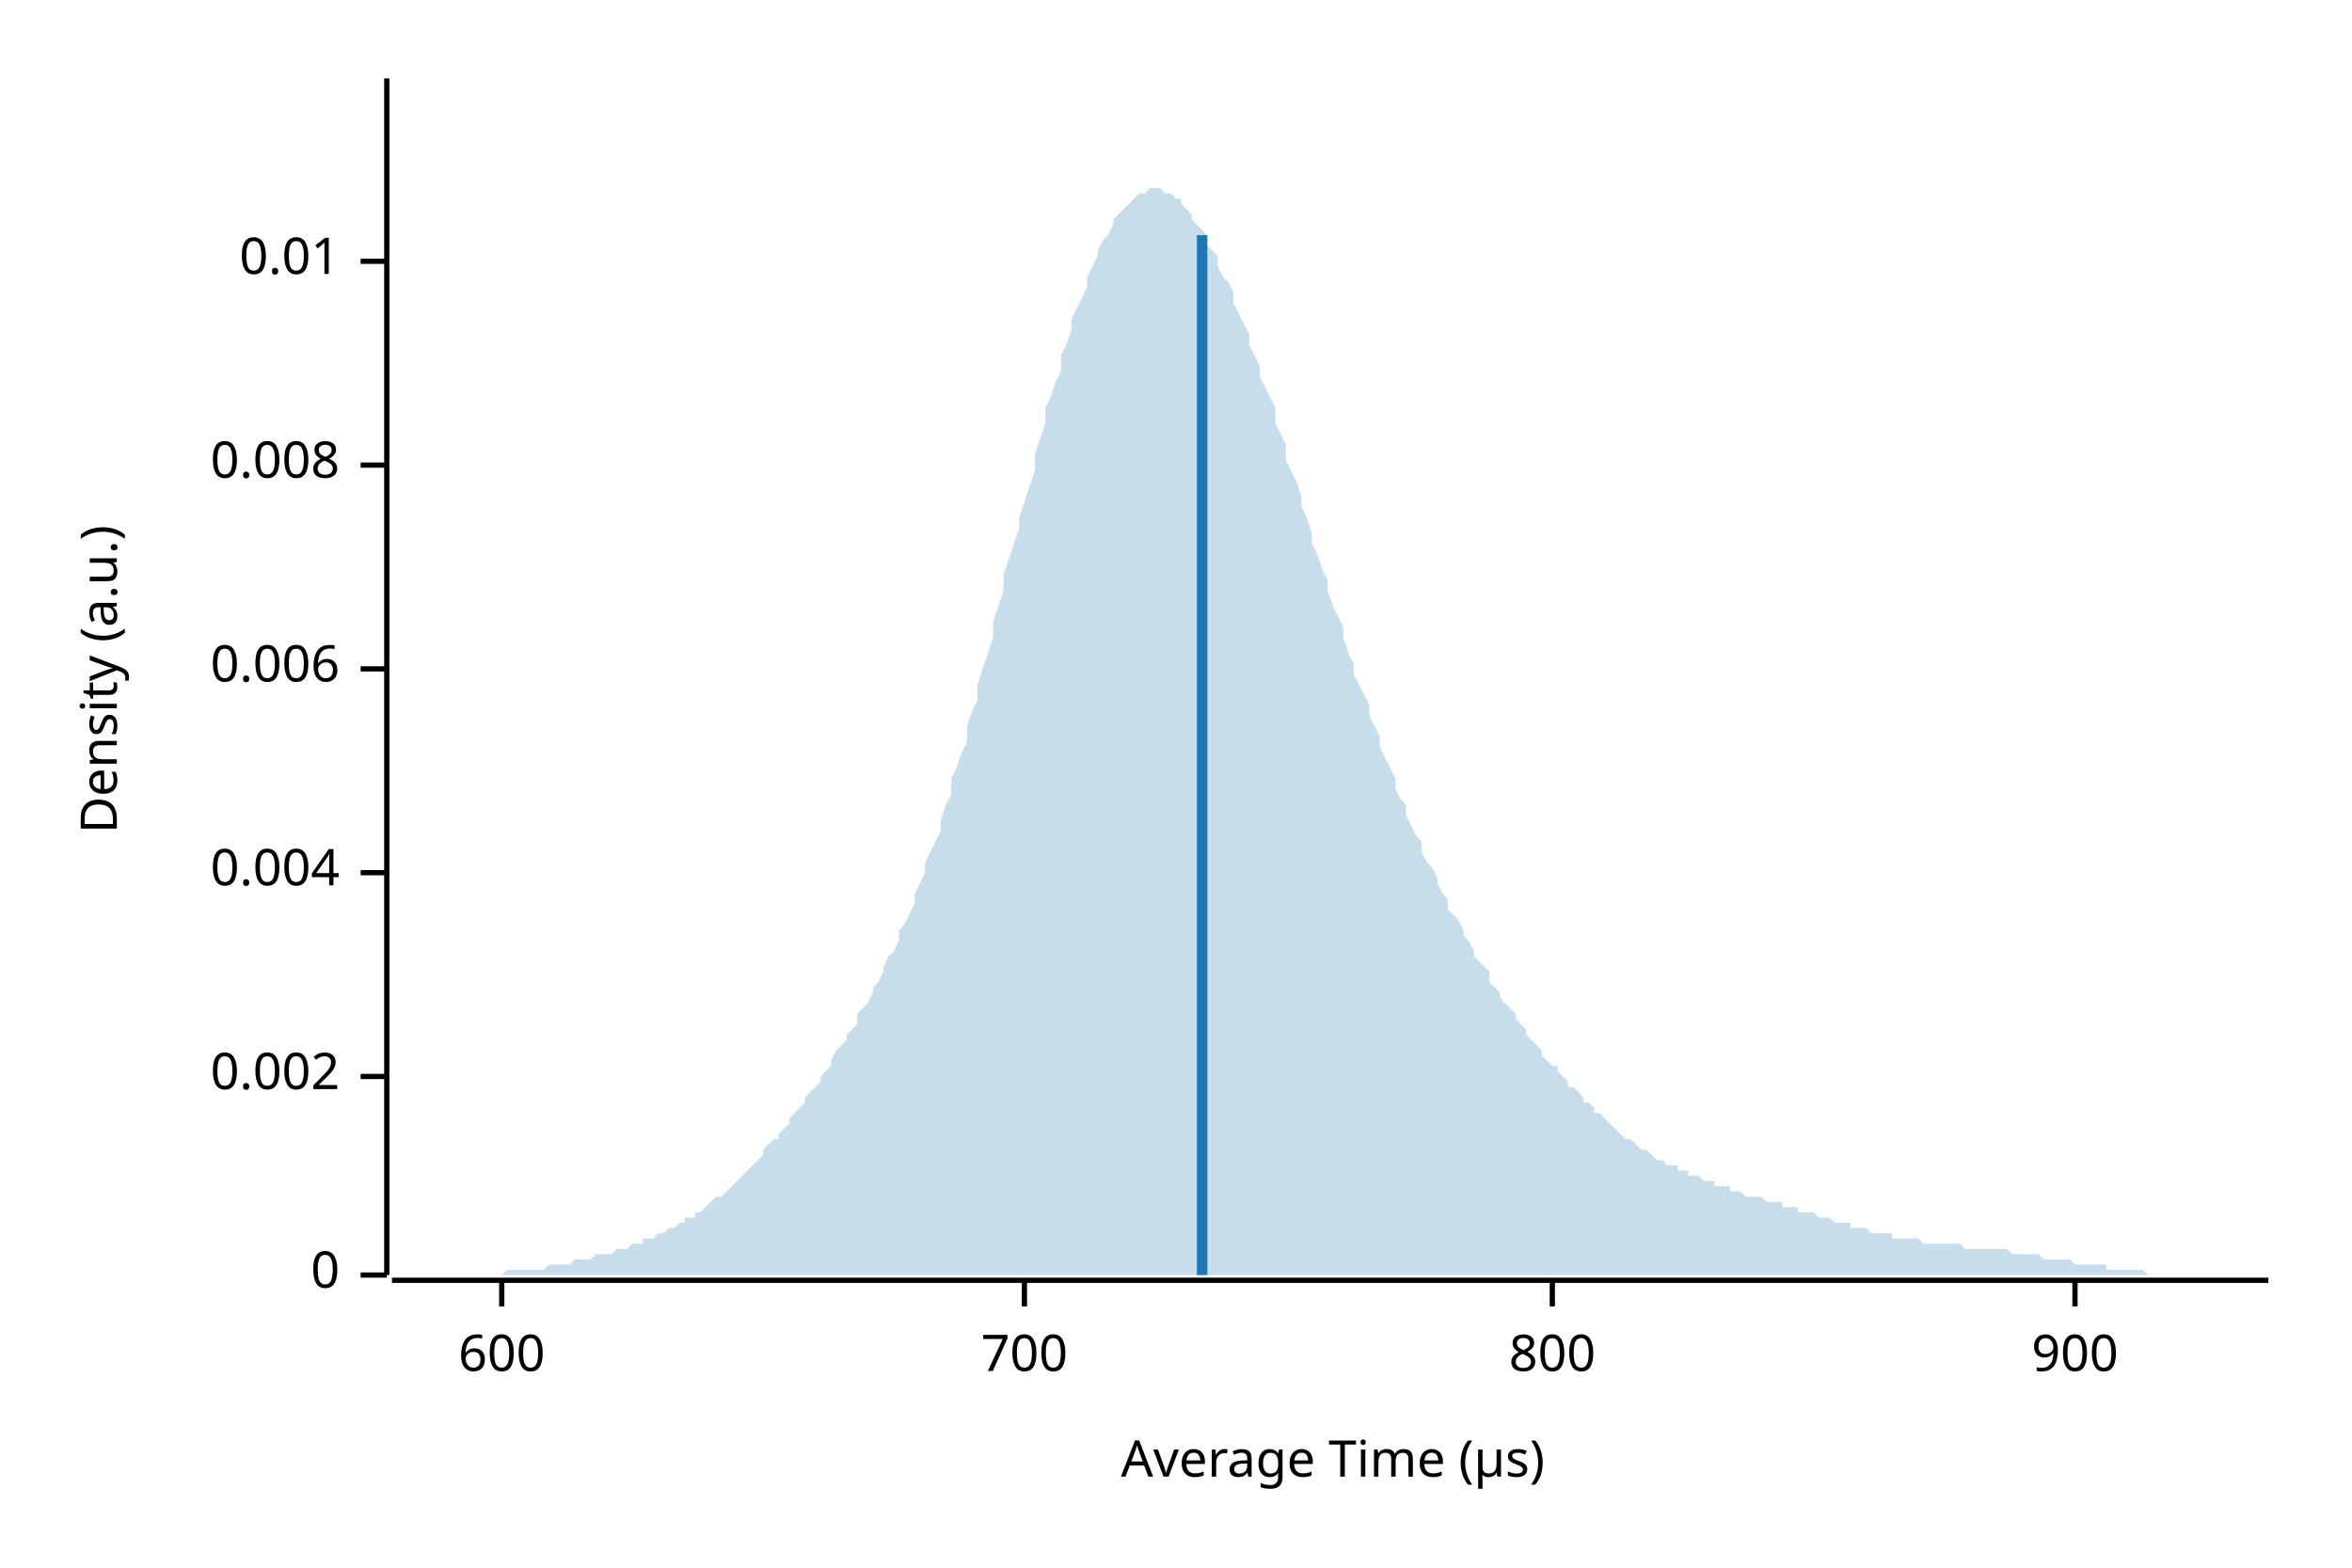
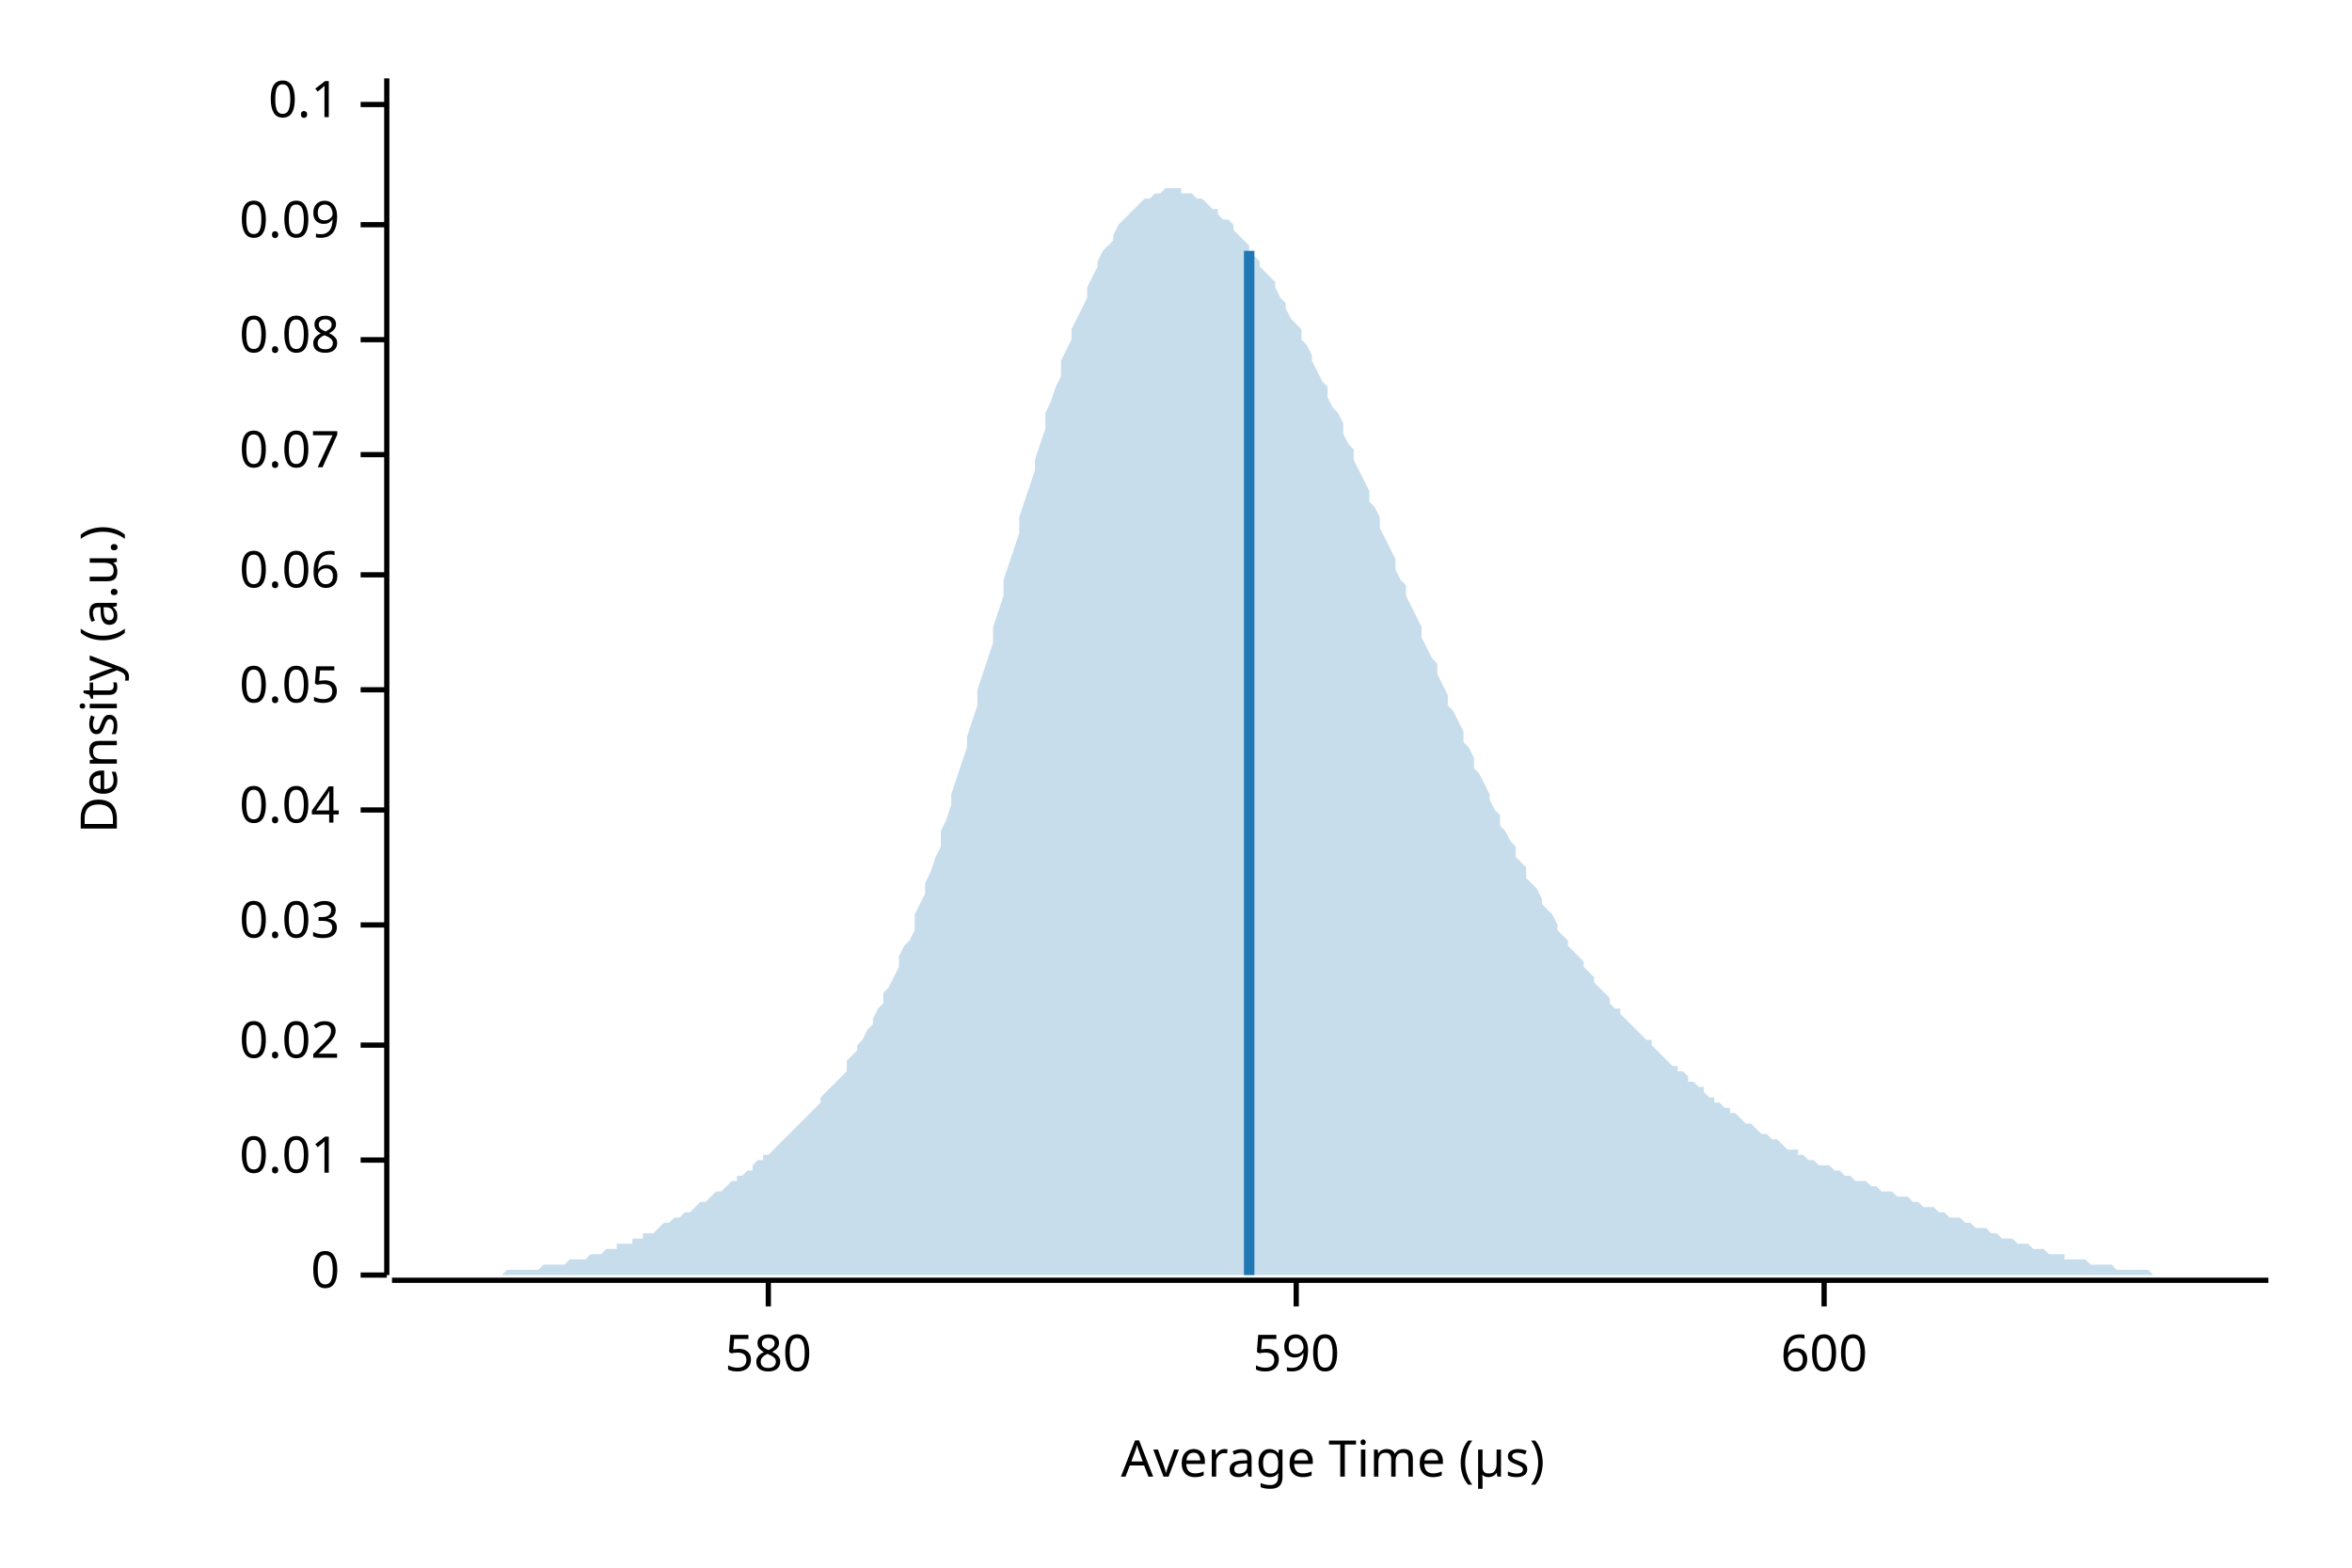
<svg xmlns="http://www.w3.org/2000/svg" width="450" height="300" viewBox="0 0 450 300">
  <text x="15" y="130" dy="0.76em" text-anchor="middle" font-family="sans-serif" font-size="9.677" opacity="1" fill="#000000" transform="rotate(270, 15, 130)">
Density (a.u.)
</text>
  <text x="255" y="285" dy="-0.5ex" text-anchor="middle" font-family="sans-serif" font-size="9.677" opacity="1" fill="#000000">
Average Time (µs)
</text>
  <polyline fill="none" opacity="1" stroke="#000000" stroke-width="1" points="74,15 74,244 " />
  <text x="65" y="244" dy="0.5ex" text-anchor="end" font-family="sans-serif" font-size="9.677" opacity="1" fill="#000000">
0
</text>
  <polyline fill="none" opacity="1" stroke="#000000" stroke-width="1" points="69,244 74,244 " />
-   <text x="65" y="206" dy="0.5ex" text-anchor="end" font-family="sans-serif" font-size="9.677" opacity="1" fill="#000000">
- 0.002
- </text>
-   <polyline fill="none" opacity="1" stroke="#000000" stroke-width="1" points="69,206 74,206 " />
-   <text x="65" y="167" dy="0.5ex" text-anchor="end" font-family="sans-serif" font-size="9.677" opacity="1" fill="#000000">
- 0.004
- </text>
-   <polyline fill="none" opacity="1" stroke="#000000" stroke-width="1" points="69,167 74,167 " />
-   <text x="65" y="128" dy="0.5ex" text-anchor="end" font-family="sans-serif" font-size="9.677" opacity="1" fill="#000000">
- 0.006
- </text>
-   <polyline fill="none" opacity="1" stroke="#000000" stroke-width="1" points="69,128 74,128 " />
-   <text x="65" y="89" dy="0.5ex" text-anchor="end" font-family="sans-serif" font-size="9.677" opacity="1" fill="#000000">
- 0.008
- </text>
-   <polyline fill="none" opacity="1" stroke="#000000" stroke-width="1" points="69,89 74,89 " />
-   <text x="65" y="50" dy="0.5ex" text-anchor="end" font-family="sans-serif" font-size="9.677" opacity="1" fill="#000000">
+   <text x="65" y="222" dy="0.5ex" text-anchor="end" font-family="sans-serif" font-size="9.677" opacity="1" fill="#000000">
0.01
</text>
-   <polyline fill="none" opacity="1" stroke="#000000" stroke-width="1" points="69,50 74,50 " />
+   <polyline fill="none" opacity="1" stroke="#000000" stroke-width="1" points="69,222 74,222 " />
+   <text x="65" y="200" dy="0.5ex" text-anchor="end" font-family="sans-serif" font-size="9.677" opacity="1" fill="#000000">
+ 0.02
+ </text>
+   <polyline fill="none" opacity="1" stroke="#000000" stroke-width="1" points="69,200 74,200 " />
+   <text x="65" y="177" dy="0.5ex" text-anchor="end" font-family="sans-serif" font-size="9.677" opacity="1" fill="#000000">
+ 0.03
+ </text>
+   <polyline fill="none" opacity="1" stroke="#000000" stroke-width="1" points="69,177 74,177 " />
+   <text x="65" y="155" dy="0.5ex" text-anchor="end" font-family="sans-serif" font-size="9.677" opacity="1" fill="#000000">
+ 0.04
+ </text>
+   <polyline fill="none" opacity="1" stroke="#000000" stroke-width="1" points="69,155 74,155 " />
+   <text x="65" y="132" dy="0.5ex" text-anchor="end" font-family="sans-serif" font-size="9.677" opacity="1" fill="#000000">
+ 0.05
+ </text>
+   <polyline fill="none" opacity="1" stroke="#000000" stroke-width="1" points="69,132 74,132 " />
+   <text x="65" y="110" dy="0.5ex" text-anchor="end" font-family="sans-serif" font-size="9.677" opacity="1" fill="#000000">
+ 0.06
+ </text>
+   <polyline fill="none" opacity="1" stroke="#000000" stroke-width="1" points="69,110 74,110 " />
+   <text x="65" y="87" dy="0.5ex" text-anchor="end" font-family="sans-serif" font-size="9.677" opacity="1" fill="#000000">
+ 0.07
+ </text>
+   <polyline fill="none" opacity="1" stroke="#000000" stroke-width="1" points="69,87 74,87 " />
+   <text x="65" y="65" dy="0.5ex" text-anchor="end" font-family="sans-serif" font-size="9.677" opacity="1" fill="#000000">
+ 0.08
+ </text>
+   <polyline fill="none" opacity="1" stroke="#000000" stroke-width="1" points="69,65 74,65 " />
+   <text x="65" y="43" dy="0.5ex" text-anchor="end" font-family="sans-serif" font-size="9.677" opacity="1" fill="#000000">
+ 0.09
+ </text>
+   <polyline fill="none" opacity="1" stroke="#000000" stroke-width="1" points="69,43 74,43 " />
+   <text x="65" y="20" dy="0.5ex" text-anchor="end" font-family="sans-serif" font-size="9.677" opacity="1" fill="#000000">
+ 0.1
+ </text>
+   <polyline fill="none" opacity="1" stroke="#000000" stroke-width="1" points="69,20 74,20 " />
  <polyline fill="none" opacity="1" stroke="#000000" stroke-width="1" points="75,245 434,245 " />
-   <text x="96" y="255" dy="0.76em" text-anchor="middle" font-family="sans-serif" font-size="9.677" opacity="1" fill="#000000">
+   <text x="147" y="255" dy="0.76em" text-anchor="middle" font-family="sans-serif" font-size="9.677" opacity="1" fill="#000000">
+ 580
+ </text>
+   <polyline fill="none" opacity="1" stroke="#000000" stroke-width="1" points="147,245 147,250 " />
+   <text x="248" y="255" dy="0.76em" text-anchor="middle" font-family="sans-serif" font-size="9.677" opacity="1" fill="#000000">
+ 590
+ </text>
+   <polyline fill="none" opacity="1" stroke="#000000" stroke-width="1" points="248,245 248,250 " />
+   <text x="349" y="255" dy="0.76em" text-anchor="middle" font-family="sans-serif" font-size="9.677" opacity="1" fill="#000000">
600
</text>
-   <polyline fill="none" opacity="1" stroke="#000000" stroke-width="1" points="96,245 96,250 " />
-   <text x="196" y="255" dy="0.76em" text-anchor="middle" font-family="sans-serif" font-size="9.677" opacity="1" fill="#000000">
- 700
- </text>
-   <polyline fill="none" opacity="1" stroke="#000000" stroke-width="1" points="196,245 196,250 " />
-   <text x="297" y="255" dy="0.76em" text-anchor="middle" font-family="sans-serif" font-size="9.677" opacity="1" fill="#000000">
- 800
- </text>
-   <polyline fill="none" opacity="1" stroke="#000000" stroke-width="1" points="297,245 297,250 " />
-   <text x="397" y="255" dy="0.76em" text-anchor="middle" font-family="sans-serif" font-size="9.677" opacity="1" fill="#000000">
- 900
- </text>
-   <polyline fill="none" opacity="1" stroke="#000000" stroke-width="1" points="397,245 397,250 " />
-   <polygon opacity="0.25" fill="#1F78B4" points="75,244 75,244 76,244 77,244 77,244 78,244 79,244 80,244 80,244 81,244 82,244 82,244 83,244 84,244 85,244 85,244 86,244 87,244 87,244 88,244 89,244 90,244 90,244 91,244 92,244 92,244 93,244 94,244 95,244 95,244 96,244 97,243 98,243 98,243 99,243 100,243 100,243 101,243 102,243 103,243 103,243 104,243 105,242 105,242 106,242 107,242 108,242 108,242 109,242 110,241 110,241 111,241 112,241 113,241 113,241 114,240 115,240 116,240 116,240 117,240 118,239 118,239 119,239 120,239 121,238 121,238 122,238 123,238 123,237 124,237 125,237 126,236 126,236 127,236 128,235 128,235 129,235 130,234 131,234 131,233 132,233 133,233 133,232 134,232 135,231 136,230 136,230 137,229 138,229 139,228 139,228 140,227 141,226 141,226 142,225 143,224 144,223 144,223 145,222 146,221 146,220 147,219 148,218 149,218 149,217 150,216 151,215 151,214 152,213 153,212 154,211 154,210 155,209 156,208 157,207 157,206 158,205 159,204 159,203 160,201 161,200 162,199 162,198 163,197 164,196 164,194 165,193 166,192 167,190 167,189 168,188 169,186 169,185 170,183 171,182 172,180 172,178 173,177 174,175 175,173 175,171 176,169 177,167 177,165 178,163 179,161 180,159 180,157 181,154 182,152 182,149 183,147 184,144 185,142 185,139 186,136 187,134 187,131 188,128 189,125 190,122 190,119 191,116 192,113 192,110 193,107 194,104 195,101 195,99 196,96 197,93 198,90 198,87 199,84 200,81 200,78 201,76 202,73 203,71 203,68 204,66 205,63 205,61 206,59 207,57 208,55 208,53 209,51 210,49 210,48 211,46 212,45 213,43 213,42 214,41 215,40 216,39 216,39 217,38 218,37 218,37 219,37 220,36 221,36 221,36 222,36 223,37 223,37 224,37 225,38 226,38 226,39 227,40 228,41 228,42 229,43 230,44 231,45 231,47 232,48 233,49 233,51 234,53 235,54 236,56 236,58 237,60 238,62 239,64 239,66 240,68 241,70 241,72 242,74 243,76 244,78 244,81 245,83 246,85 246,88 247,90 248,92 249,95 249,97 250,99 251,102 251,104 252,106 253,109 254,111 254,113 255,116 256,118 257,120 257,122 258,125 259,127 259,129 260,131 261,133 262,135 262,137 263,139 264,141 264,143 265,145 266,147 267,149 267,151 268,153 269,154 269,156 270,158 271,160 272,161 272,163 273,165 274,166 275,168 275,169 276,171 277,172 277,174 278,175 279,176 280,178 280,179 281,180 282,182 282,183 283,184 284,185 285,186 285,188 286,189 287,190 287,191 288,192 289,193 290,194 290,195 291,196 292,197 292,198 293,199 294,200 295,201 295,202 296,203 297,204 298,204 298,205 299,206 300,207 300,208 301,208 302,209 303,210 303,211 304,211 305,212 305,213 306,213 307,214 308,215 308,215 309,216 310,217 310,217 311,218 312,218 313,219 313,219 314,220 315,220 316,221 316,221 317,222 318,222 318,222 319,223 320,223 321,223 321,224 322,224 323,224 323,225 324,225 325,225 326,226 326,226 327,226 328,226 328,227 329,227 330,227 331,227 331,228 332,228 333,228 333,228 334,229 335,229 336,229 336,229 337,229 338,230 339,230 339,230 340,230 341,230 341,231 342,231 343,231 344,231 344,232 345,232 346,232 346,232 347,232 348,233 349,233 349,233 350,233 351,234 351,234 352,234 353,234 354,234 354,235 355,235 356,235 357,235 357,235 358,236 359,236 359,236 360,236 361,236 362,236 362,237 363,237 364,237 364,237 365,237 366,237 367,237 367,237 368,238 369,238 369,238 370,238 371,238 372,238 372,238 373,238 374,238 375,238 375,238 376,239 377,239 377,239 378,239 379,239 380,239 380,239 381,239 382,239 382,239 383,239 384,239 385,240 385,240 386,240 387,240 387,240 388,240 389,240 390,240 390,240 391,241 392,241 392,241 393,241 394,241 395,241 395,241 396,241 397,242 398,242 398,242 399,242 400,242 400,242 401,242 402,242 403,242 403,243 404,243 405,243 405,243 406,243 407,243 408,243 408,243 409,243 410,243 410,243 411,244 412,244 413,244 413,244 414,244 415,244 416,244 416,244 417,244 418,244 418,244 419,244 420,244 421,244 421,244 422,244 423,244 423,244 424,244 425,244 426,244 426,244 427,244 428,244 428,244 429,244 430,244 431,244 431,244 432,244 433,244 434,244 434,244 75,244 " />
-   <polyline fill="none" opacity="1" stroke="#1F78B4" stroke-width="2" points="230,244 230,45 " />
+   <polyline fill="none" opacity="1" stroke="#000000" stroke-width="1" points="349,245 349,250 " />
+   <polygon opacity="0.25" fill="#1F78B4" points="75,244 75,244 76,244 77,244 77,244 78,244 79,244 80,244 80,244 81,244 82,244 82,244 83,244 84,244 85,244 85,244 86,244 87,244 87,244 88,244 89,244 90,244 90,244 91,244 92,244 92,244 93,244 94,244 95,244 95,244 96,244 97,243 98,243 98,243 99,243 100,243 100,243 101,243 102,243 103,243 103,243 104,242 105,242 105,242 106,242 107,242 108,242 108,242 109,241 110,241 110,241 111,241 112,241 113,240 113,240 114,240 115,240 116,239 116,239 117,239 118,239 118,238 119,238 120,238 121,238 121,237 122,237 123,237 123,236 124,236 125,236 126,235 126,235 127,234 128,234 128,234 129,233 130,233 131,232 131,232 132,232 133,231 133,231 134,230 135,230 136,229 136,229 137,228 138,228 139,227 139,227 140,226 141,226 141,225 142,225 143,224 144,224 144,223 145,222 146,222 146,221 147,221 148,220 149,219 149,219 150,218 151,217 151,217 152,216 153,215 154,214 154,214 155,213 156,212 157,211 157,210 158,209 159,208 159,208 160,207 161,206 162,205 162,203 163,202 164,201 164,200 165,199 166,197 167,196 167,195 168,193 169,192 169,190 170,189 171,187 172,185 172,183 173,181 174,180 175,178 175,175 176,173 177,171 177,169 178,167 179,164 180,162 180,159 181,157 182,154 182,152 183,149 184,146 185,143 185,141 186,138 187,135 187,132 188,129 189,126 190,123 190,120 191,117 192,114 192,111 193,108 194,105 195,102 195,99 196,96 197,93 198,90 198,88 199,85 200,82 200,79 201,77 202,74 203,72 203,69 204,67 205,65 205,63 206,61 207,59 208,57 208,55 209,53 210,51 210,50 211,48 212,47 213,46 213,45 214,43 215,42 216,41 216,41 217,40 218,39 218,39 219,38 220,38 221,37 221,37 222,37 223,36 223,36 224,36 225,36 226,36 226,37 227,37 228,37 228,37 229,38 230,38 231,39 231,39 232,40 233,40 233,41 234,42 235,42 236,43 236,44 237,45 238,46 239,47 239,48 240,49 241,50 241,51 242,52 243,53 244,54 244,55 245,57 246,58 246,59 247,61 248,62 249,63 249,65 250,66 251,68 251,69 252,71 253,73 254,74 254,76 255,78 256,79 257,81 257,83 258,85 259,86 259,88 260,90 261,92 262,94 262,96 263,97 264,99 264,101 265,103 266,105 267,107 267,109 268,111 269,112 269,114 270,116 271,118 272,120 272,122 273,124 274,126 275,127 275,129 276,131 277,133 277,135 278,136 279,138 280,140 280,142 281,143 282,145 282,147 283,148 284,150 285,152 285,153 286,155 287,156 287,158 288,159 289,161 290,162 290,164 291,165 292,166 292,168 293,169 294,170 295,172 295,173 296,174 297,175 298,177 298,178 299,179 300,180 300,181 301,182 302,183 303,184 303,185 304,186 305,187 305,188 306,189 307,190 308,191 308,192 309,193 310,193 310,194 311,195 312,196 313,197 313,197 314,198 315,199 316,199 316,200 317,201 318,202 318,202 319,203 320,204 321,204 321,205 322,205 323,206 323,207 324,207 325,208 326,208 326,209 327,210 328,210 328,211 329,211 330,212 331,212 331,213 332,213 333,214 333,214 334,215 335,215 336,216 336,216 337,217 338,217 339,218 339,218 340,218 341,219 341,219 342,220 343,220 344,220 344,221 345,221 346,222 346,222 347,222 348,223 349,223 349,223 350,223 351,224 351,224 352,224 353,225 354,225 354,225 355,226 356,226 357,226 357,226 358,227 359,227 359,227 360,228 361,228 362,228 362,228 363,229 364,229 364,229 365,229 366,230 367,230 367,230 368,231 369,231 369,231 370,231 371,232 372,232 372,232 373,233 374,233 375,233 375,233 376,234 377,234 377,234 378,235 379,235 380,235 380,235 381,236 382,236 382,236 383,237 384,237 385,237 385,237 386,238 387,238 387,238 388,238 389,239 390,239 390,239 391,239 392,240 392,240 393,240 394,240 395,240 395,241 396,241 397,241 398,241 398,241 399,241 400,242 400,242 401,242 402,242 403,242 403,242 404,242 405,243 405,243 406,243 407,243 408,243 408,243 409,243 410,243 410,243 411,243 412,244 413,244 413,244 414,244 415,244 416,244 416,244 417,244 418,244 418,244 419,244 420,244 421,244 421,244 422,244 423,244 423,244 424,244 425,244 426,244 426,244 427,244 428,244 428,244 429,244 430,244 431,244 431,244 432,244 433,244 434,244 434,244 75,244 " />
+   <polyline fill="none" opacity="1" stroke="#1F78B4" stroke-width="2" points="239,244 239,48 " />
</svg>
